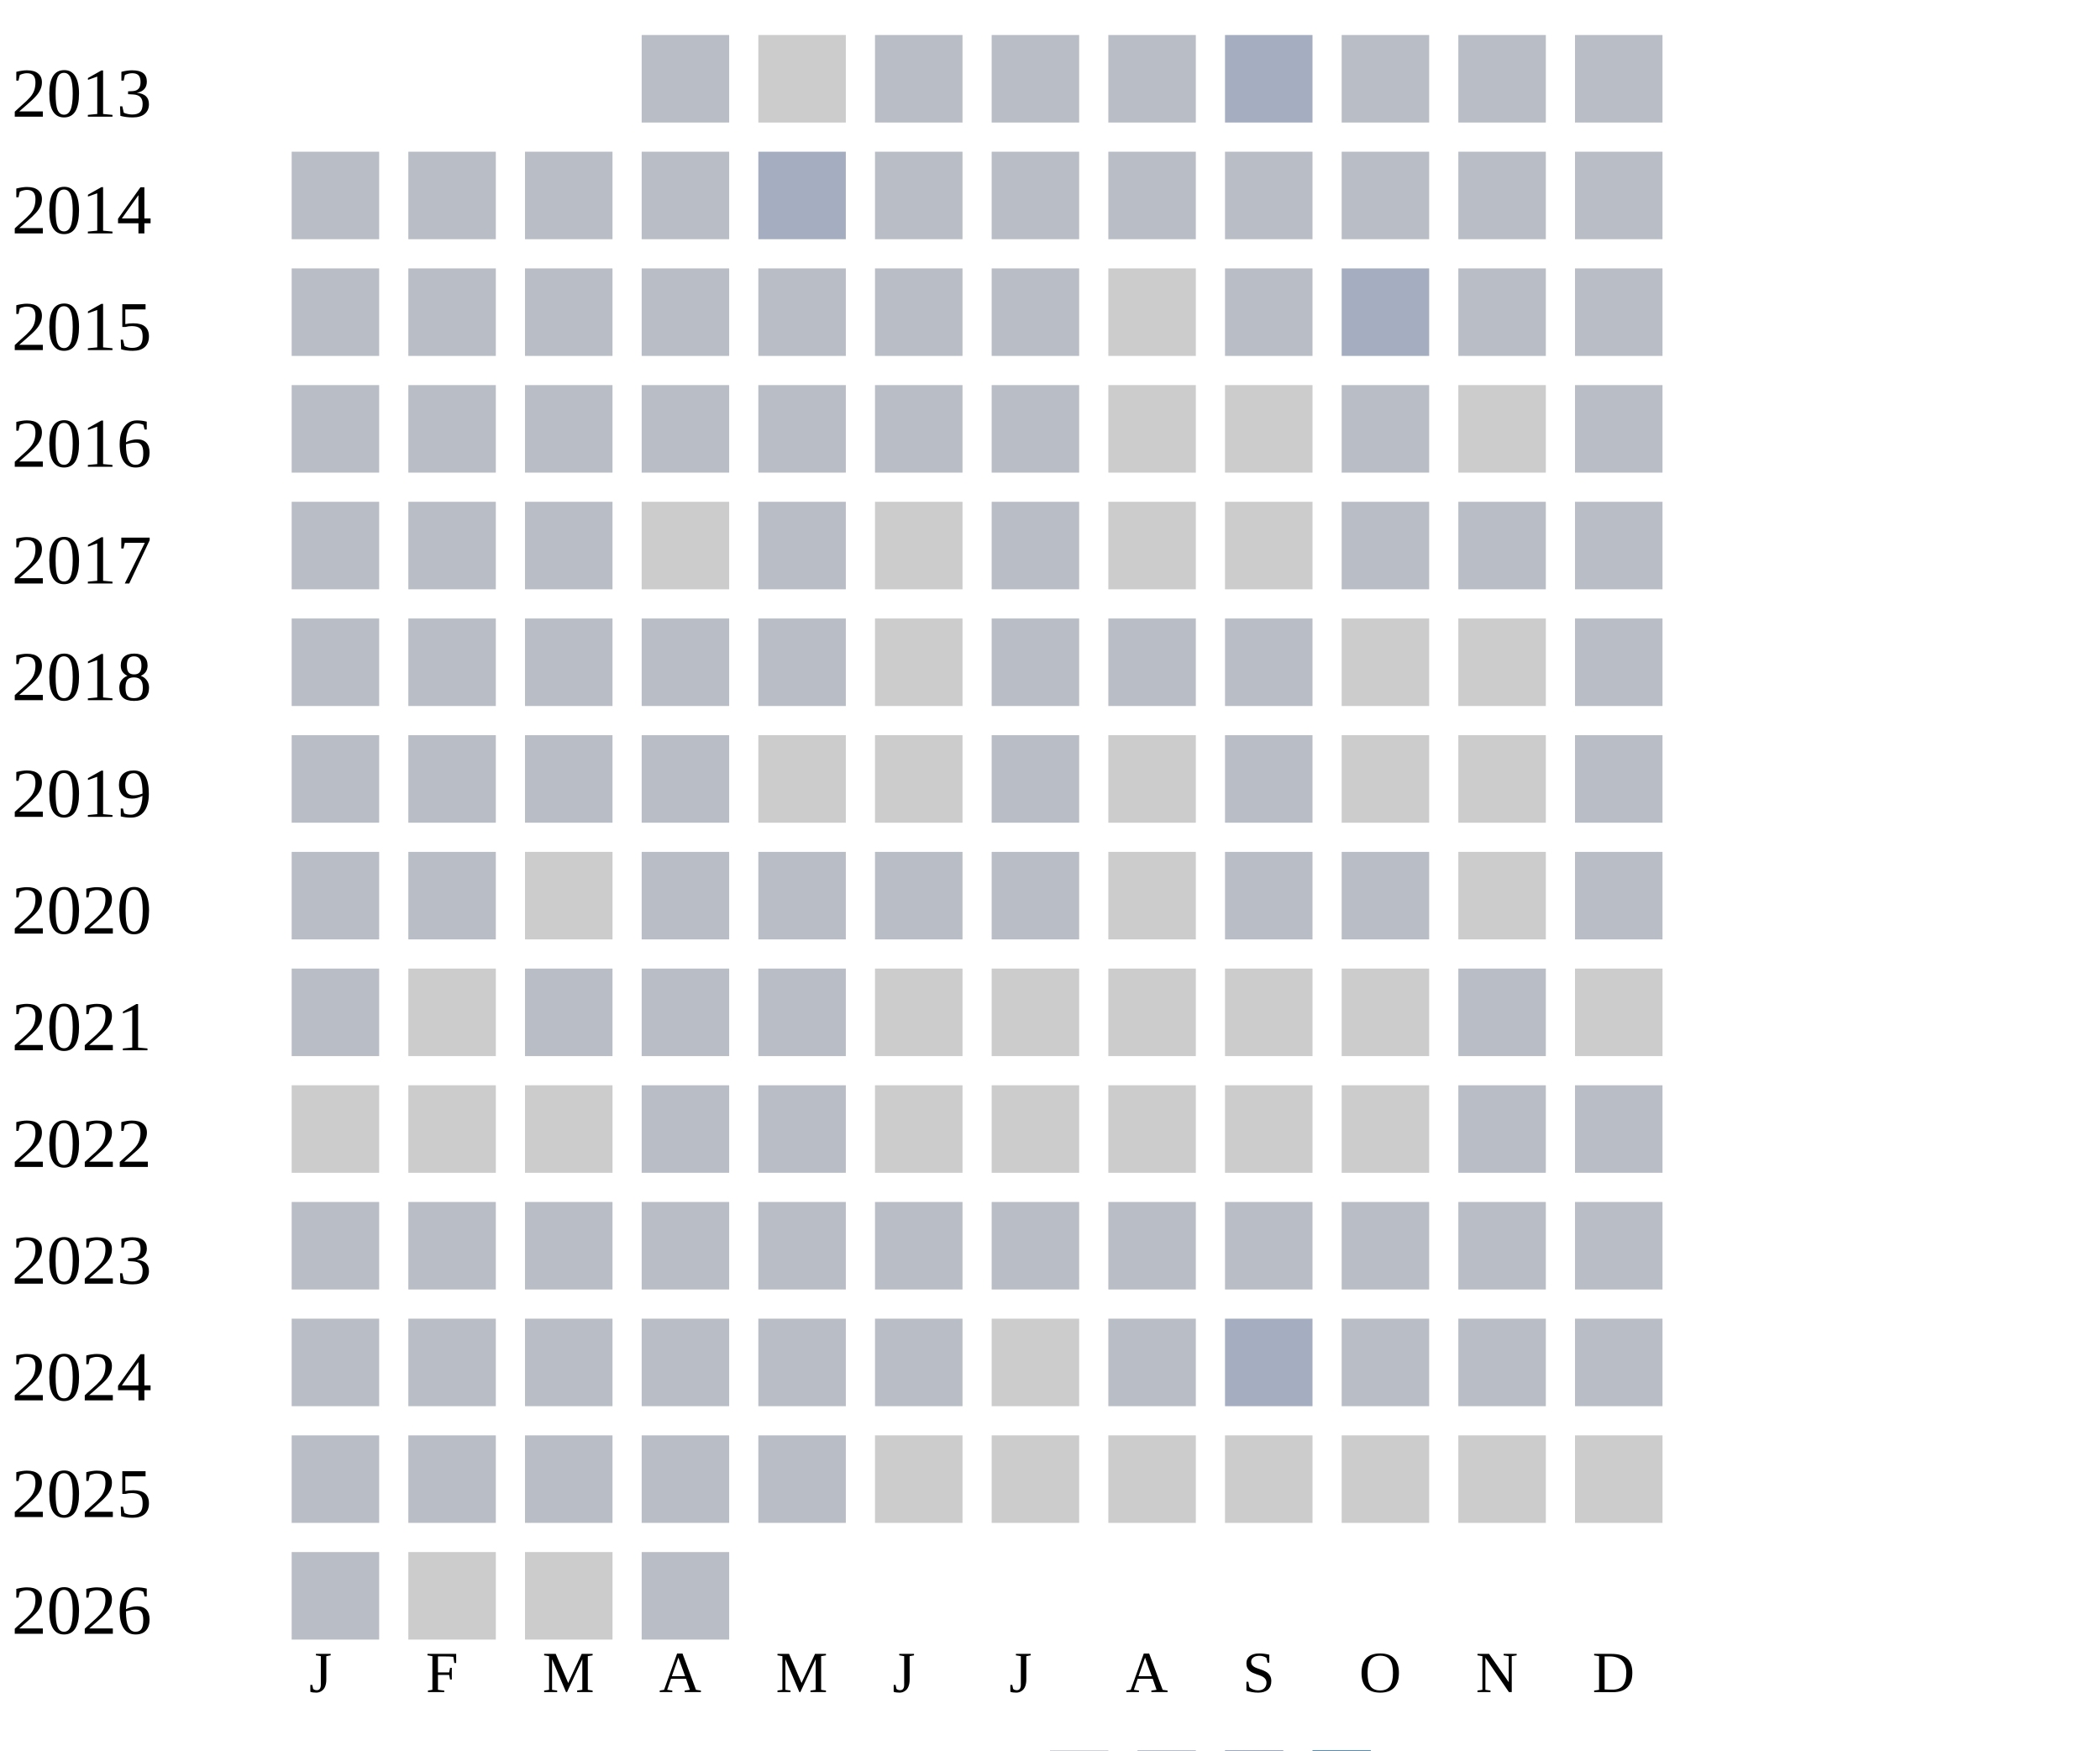
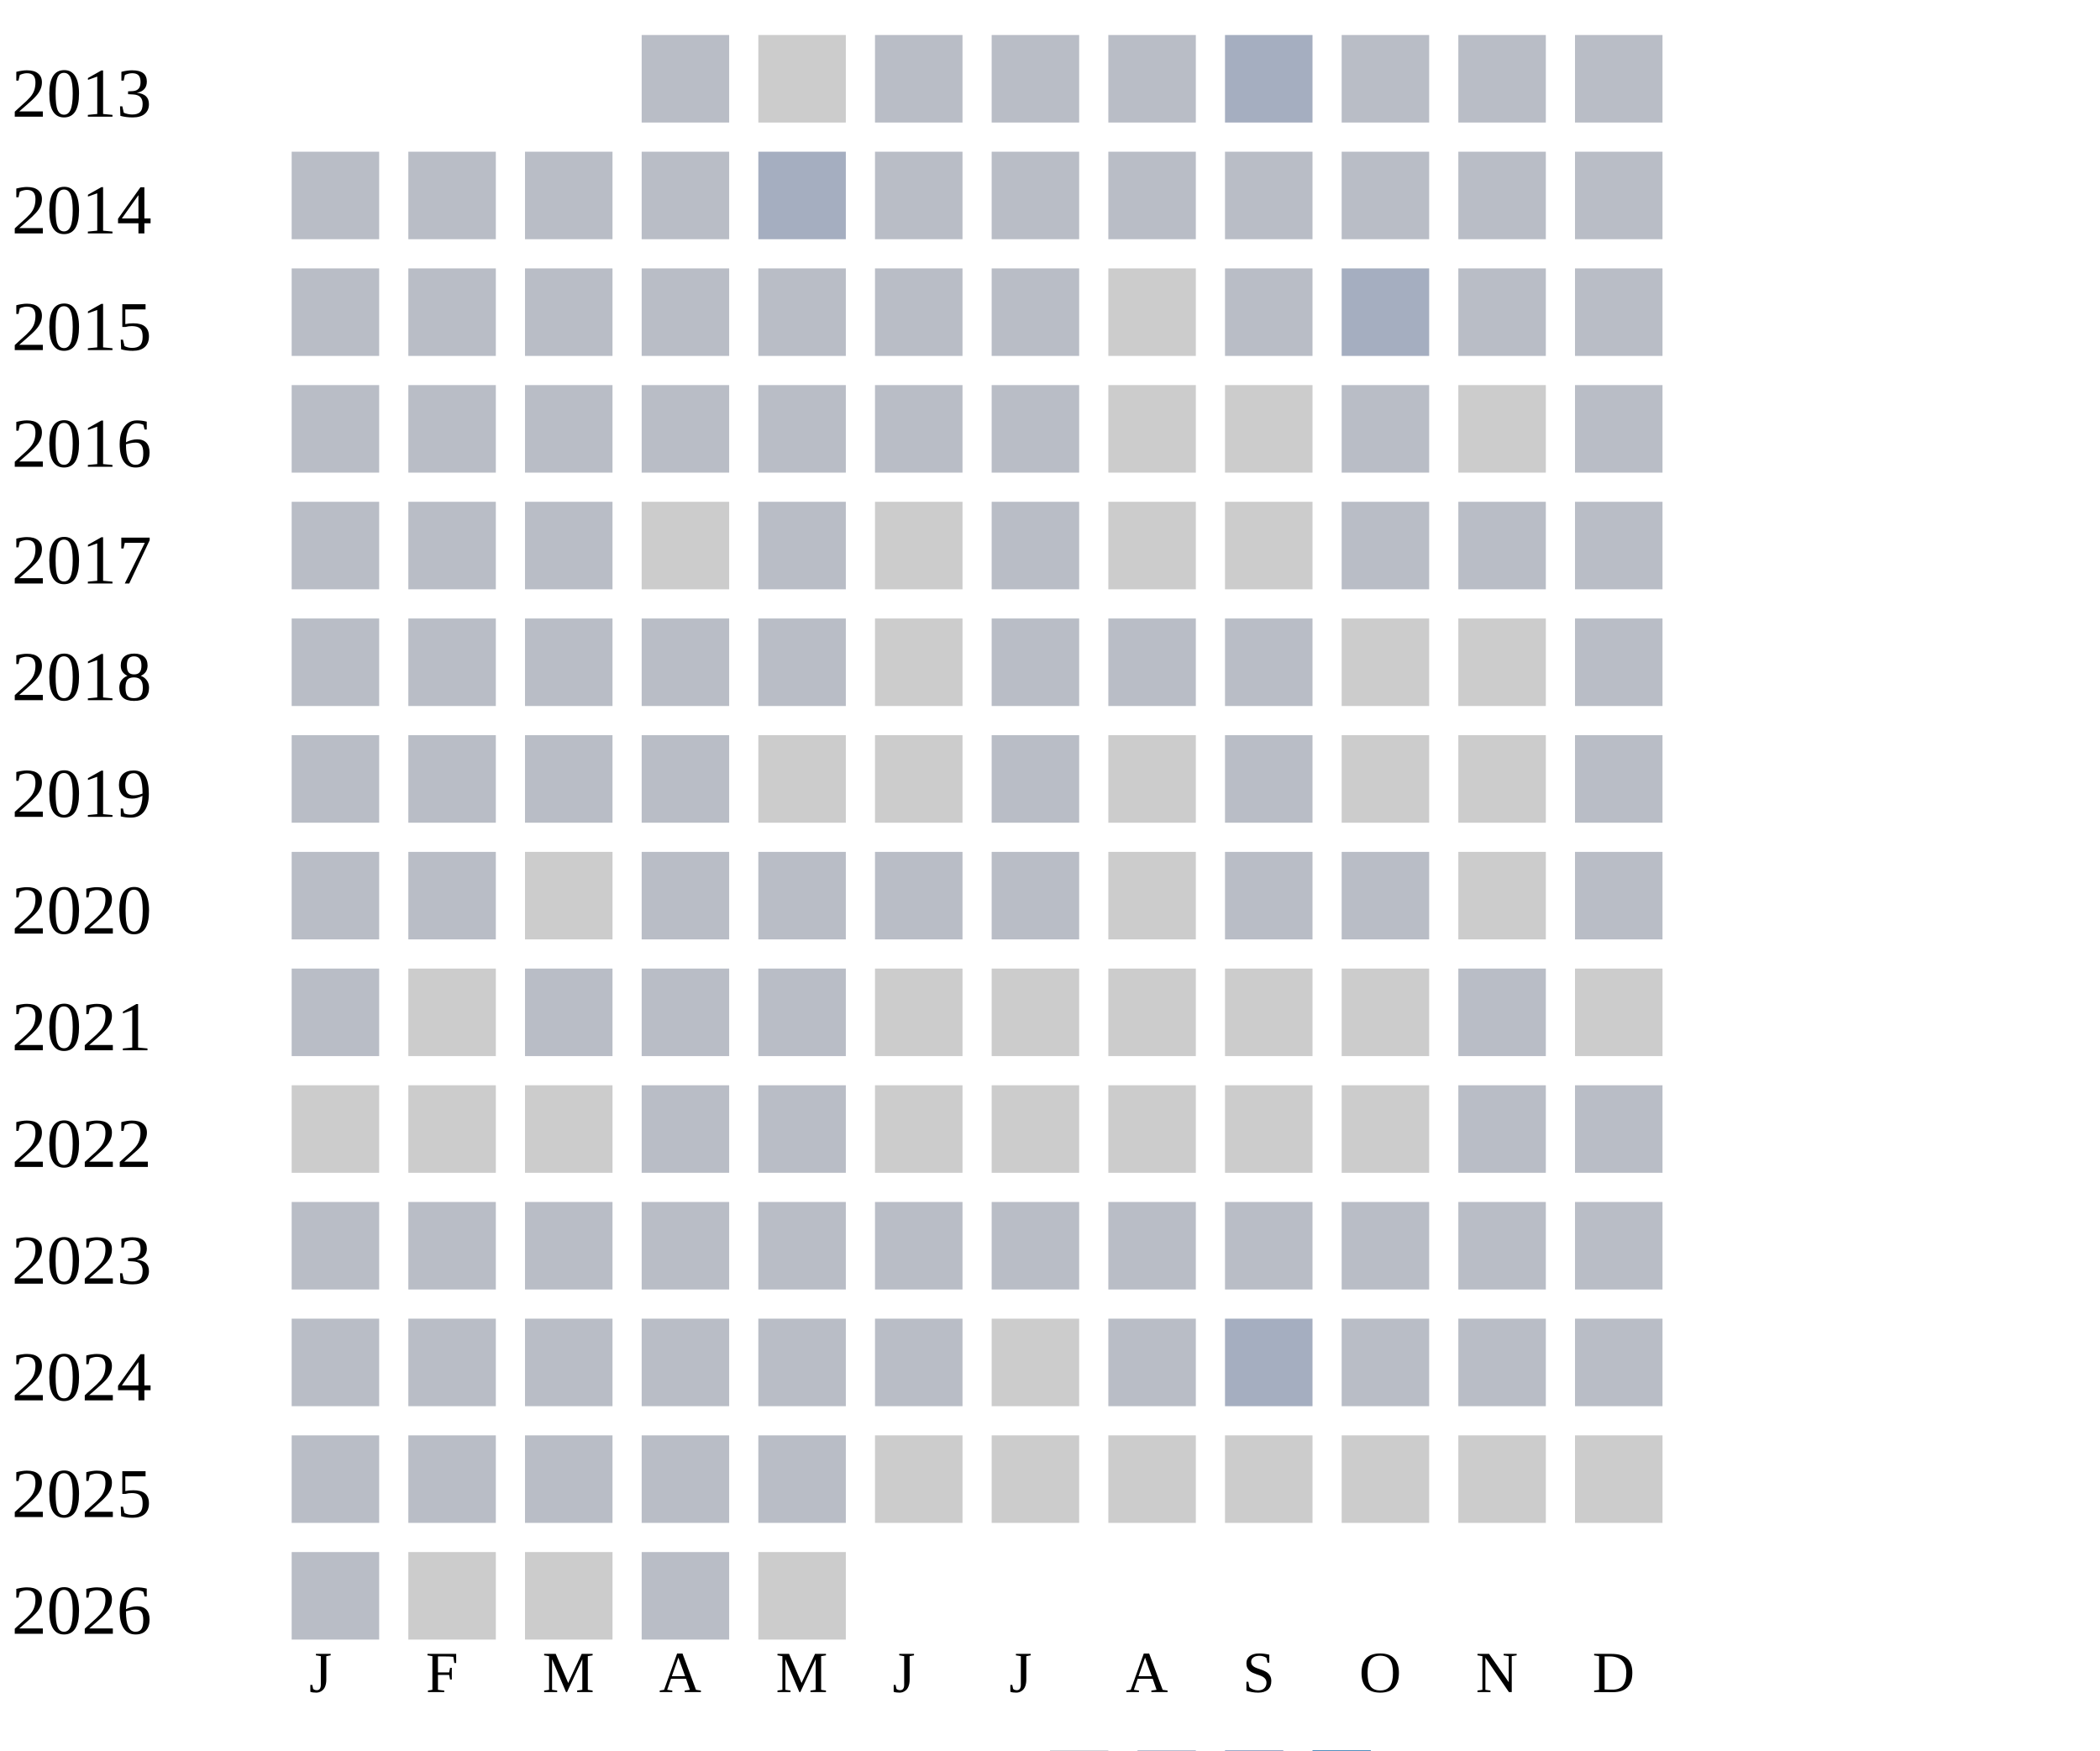
<svg xmlns="http://www.w3.org/2000/svg" width="360" height="300">
  <g transform="translate(0 0)">
    <text x="2" y="20">2013</text>
    <rect x="110" y="6" width="15" height="15" fill="#b9bdc6" />
    <rect x="130" y="6" width="15" height="15" fill="#cccccc" />
    <rect x="150" y="6" width="15" height="15" fill="#b9bdc6" />
    <rect x="170" y="6" width="15" height="15" fill="#b9bdc6" />
    <rect x="190" y="6" width="15" height="15" fill="#b9bdc6" />
    <rect x="210" y="6" width="15" height="15" fill="#a5aec0" />
    <rect x="230" y="6" width="15" height="15" fill="#b9bdc6" />
    <rect x="250" y="6" width="15" height="15" fill="#b9bdc6" />
    <rect x="270" y="6" width="15" height="15" fill="#b9bdc6" />
  </g>
  <g transform="translate(0 20)">
    <text x="2" y="20">2014</text>
    <rect x="50" y="6" width="15" height="15" fill="#b9bdc6" />
    <rect x="70" y="6" width="15" height="15" fill="#b9bdc6" />
    <rect x="90" y="6" width="15" height="15" fill="#b9bdc6" />
    <rect x="110" y="6" width="15" height="15" fill="#b9bdc6" />
    <rect x="130" y="6" width="15" height="15" fill="#a5aec0" />
    <rect x="150" y="6" width="15" height="15" fill="#b9bdc6" />
    <rect x="170" y="6" width="15" height="15" fill="#b9bdc6" />
    <rect x="190" y="6" width="15" height="15" fill="#b9bdc6" />
    <rect x="210" y="6" width="15" height="15" fill="#b9bdc6" />
    <rect x="230" y="6" width="15" height="15" fill="#b9bdc6" />
    <rect x="250" y="6" width="15" height="15" fill="#b9bdc6" />
    <rect x="270" y="6" width="15" height="15" fill="#b9bdc6" />
  </g>
  <g transform="translate(0 40)">
    <text x="2" y="20">2015</text>
    <rect x="50" y="6" width="15" height="15" fill="#b9bdc6" />
    <rect x="70" y="6" width="15" height="15" fill="#b9bdc6" />
    <rect x="90" y="6" width="15" height="15" fill="#b9bdc6" />
    <rect x="110" y="6" width="15" height="15" fill="#b9bdc6" />
    <rect x="130" y="6" width="15" height="15" fill="#b9bdc6" />
    <rect x="150" y="6" width="15" height="15" fill="#b9bdc6" />
    <rect x="170" y="6" width="15" height="15" fill="#b9bdc6" />
    <rect x="190" y="6" width="15" height="15" fill="#cccccc" />
    <rect x="210" y="6" width="15" height="15" fill="#b9bdc6" />
    <rect x="230" y="6" width="15" height="15" fill="#a5aec0" />
    <rect x="250" y="6" width="15" height="15" fill="#b9bdc6" />
    <rect x="270" y="6" width="15" height="15" fill="#b9bdc6" />
  </g>
  <g transform="translate(0 60)">
    <text x="2" y="20">2016</text>
    <rect x="50" y="6" width="15" height="15" fill="#b9bdc6" />
    <rect x="70" y="6" width="15" height="15" fill="#b9bdc6" />
    <rect x="90" y="6" width="15" height="15" fill="#b9bdc6" />
    <rect x="110" y="6" width="15" height="15" fill="#b9bdc6" />
    <rect x="130" y="6" width="15" height="15" fill="#b9bdc6" />
    <rect x="150" y="6" width="15" height="15" fill="#b9bdc6" />
    <rect x="170" y="6" width="15" height="15" fill="#b9bdc6" />
    <rect x="190" y="6" width="15" height="15" fill="#cccccc" />
    <rect x="210" y="6" width="15" height="15" fill="#cccccc" />
    <rect x="230" y="6" width="15" height="15" fill="#b9bdc6" />
    <rect x="250" y="6" width="15" height="15" fill="#cccccc" />
    <rect x="270" y="6" width="15" height="15" fill="#b9bdc6" />
  </g>
  <g transform="translate(0 80)">
    <text x="2" y="20">2017</text>
    <rect x="50" y="6" width="15" height="15" fill="#b9bdc6" />
    <rect x="70" y="6" width="15" height="15" fill="#b9bdc6" />
    <rect x="90" y="6" width="15" height="15" fill="#b9bdc6" />
    <rect x="110" y="6" width="15" height="15" fill="#cccccc" />
    <rect x="130" y="6" width="15" height="15" fill="#b9bdc6" />
    <rect x="150" y="6" width="15" height="15" fill="#cccccc" />
    <rect x="170" y="6" width="15" height="15" fill="#b9bdc6" />
    <rect x="190" y="6" width="15" height="15" fill="#cccccc" />
    <rect x="210" y="6" width="15" height="15" fill="#cccccc" />
    <rect x="230" y="6" width="15" height="15" fill="#b9bdc6" />
    <rect x="250" y="6" width="15" height="15" fill="#b9bdc6" />
    <rect x="270" y="6" width="15" height="15" fill="#b9bdc6" />
  </g>
  <g transform="translate(0 100)">
    <text x="2" y="20">2018</text>
    <rect x="50" y="6" width="15" height="15" fill="#b9bdc6" />
    <rect x="70" y="6" width="15" height="15" fill="#b9bdc6" />
    <rect x="90" y="6" width="15" height="15" fill="#b9bdc6" />
    <rect x="110" y="6" width="15" height="15" fill="#b9bdc6" />
    <rect x="130" y="6" width="15" height="15" fill="#b9bdc6" />
    <rect x="150" y="6" width="15" height="15" fill="#cccccc" />
    <rect x="170" y="6" width="15" height="15" fill="#b9bdc6" />
    <rect x="190" y="6" width="15" height="15" fill="#b9bdc6" />
    <rect x="210" y="6" width="15" height="15" fill="#b9bdc6" />
    <rect x="230" y="6" width="15" height="15" fill="#cccccc" />
    <rect x="250" y="6" width="15" height="15" fill="#cccccc" />
    <rect x="270" y="6" width="15" height="15" fill="#b9bdc6" />
  </g>
  <g transform="translate(0 120)">
    <text x="2" y="20">2019</text>
    <rect x="50" y="6" width="15" height="15" fill="#b9bdc6" />
    <rect x="70" y="6" width="15" height="15" fill="#b9bdc6" />
    <rect x="90" y="6" width="15" height="15" fill="#b9bdc6" />
    <rect x="110" y="6" width="15" height="15" fill="#b9bdc6" />
    <rect x="130" y="6" width="15" height="15" fill="#cccccc" />
    <rect x="150" y="6" width="15" height="15" fill="#cccccc" />
    <rect x="170" y="6" width="15" height="15" fill="#b9bdc6" />
    <rect x="190" y="6" width="15" height="15" fill="#cccccc" />
    <rect x="210" y="6" width="15" height="15" fill="#b9bdc6" />
    <rect x="230" y="6" width="15" height="15" fill="#cccccc" />
    <rect x="250" y="6" width="15" height="15" fill="#cccccc" />
    <rect x="270" y="6" width="15" height="15" fill="#b9bdc6" />
  </g>
  <g transform="translate(0 140)">
    <text x="2" y="20">2020</text>
    <rect x="50" y="6" width="15" height="15" fill="#b9bdc6" />
    <rect x="70" y="6" width="15" height="15" fill="#b9bdc6" />
    <rect x="90" y="6" width="15" height="15" fill="#cccccc" />
    <rect x="110" y="6" width="15" height="15" fill="#b9bdc6" />
    <rect x="130" y="6" width="15" height="15" fill="#b9bdc6" />
    <rect x="150" y="6" width="15" height="15" fill="#b9bdc6" />
    <rect x="170" y="6" width="15" height="15" fill="#b9bdc6" />
    <rect x="190" y="6" width="15" height="15" fill="#cccccc" />
    <rect x="210" y="6" width="15" height="15" fill="#b9bdc6" />
    <rect x="230" y="6" width="15" height="15" fill="#b9bdc6" />
    <rect x="250" y="6" width="15" height="15" fill="#cccccc" />
    <rect x="270" y="6" width="15" height="15" fill="#b9bdc6" />
  </g>
  <g transform="translate(0 160)">
    <text x="2" y="20">2021</text>
    <rect x="50" y="6" width="15" height="15" fill="#b9bdc6" />
    <rect x="70" y="6" width="15" height="15" fill="#cccccc" />
    <rect x="90" y="6" width="15" height="15" fill="#b9bdc6" />
    <rect x="110" y="6" width="15" height="15" fill="#b9bdc6" />
    <rect x="130" y="6" width="15" height="15" fill="#b9bdc6" />
    <rect x="150" y="6" width="15" height="15" fill="#cccccc" />
    <rect x="170" y="6" width="15" height="15" fill="#cccccc" />
    <rect x="190" y="6" width="15" height="15" fill="#cccccc" />
    <rect x="210" y="6" width="15" height="15" fill="#cccccc" />
    <rect x="230" y="6" width="15" height="15" fill="#cccccc" />
    <rect x="250" y="6" width="15" height="15" fill="#b9bdc6" />
    <rect x="270" y="6" width="15" height="15" fill="#cccccc" />
  </g>
  <g transform="translate(0 180)">
    <text x="2" y="20">2022</text>
    <rect x="50" y="6" width="15" height="15" fill="#cccccc" />
    <rect x="70" y="6" width="15" height="15" fill="#cccccc" />
    <rect x="90" y="6" width="15" height="15" fill="#cccccc" />
    <rect x="110" y="6" width="15" height="15" fill="#b9bdc6" />
    <rect x="130" y="6" width="15" height="15" fill="#b9bdc6" />
    <rect x="150" y="6" width="15" height="15" fill="#cccccc" />
    <rect x="170" y="6" width="15" height="15" fill="#cccccc" />
    <rect x="190" y="6" width="15" height="15" fill="#cccccc" />
    <rect x="210" y="6" width="15" height="15" fill="#cccccc" />
    <rect x="230" y="6" width="15" height="15" fill="#cccccc" />
    <rect x="250" y="6" width="15" height="15" fill="#b9bdc6" />
    <rect x="270" y="6" width="15" height="15" fill="#b9bdc6" />
  </g>
  <g transform="translate(0 200)">
    <text x="2" y="20">2023</text>
    <rect x="50" y="6" width="15" height="15" fill="#b9bdc6" />
    <rect x="70" y="6" width="15" height="15" fill="#b9bdc6" />
    <rect x="90" y="6" width="15" height="15" fill="#b9bdc6" />
    <rect x="110" y="6" width="15" height="15" fill="#b9bdc6" />
    <rect x="130" y="6" width="15" height="15" fill="#b9bdc6" />
    <rect x="150" y="6" width="15" height="15" fill="#b9bdc6" />
    <rect x="170" y="6" width="15" height="15" fill="#b9bdc6" />
    <rect x="190" y="6" width="15" height="15" fill="#b9bdc6" />
    <rect x="210" y="6" width="15" height="15" fill="#b9bdc6" />
    <rect x="230" y="6" width="15" height="15" fill="#b9bdc6" />
    <rect x="250" y="6" width="15" height="15" fill="#b9bdc6" />
    <rect x="270" y="6" width="15" height="15" fill="#b9bdc6" />
  </g>
  <g transform="translate(0 220)">
    <text x="2" y="20">2024</text>
    <rect x="50" y="6" width="15" height="15" fill="#b9bdc6" />
    <rect x="70" y="6" width="15" height="15" fill="#b9bdc6" />
    <rect x="90" y="6" width="15" height="15" fill="#b9bdc6" />
    <rect x="110" y="6" width="15" height="15" fill="#b9bdc6" />
    <rect x="130" y="6" width="15" height="15" fill="#b9bdc6" />
    <rect x="150" y="6" width="15" height="15" fill="#b9bdc6" />
    <rect x="170" y="6" width="15" height="15" fill="#cccccc" />
    <rect x="190" y="6" width="15" height="15" fill="#b9bdc6" />
    <rect x="210" y="6" width="15" height="15" fill="#a5aec0" />
    <rect x="230" y="6" width="15" height="15" fill="#b9bdc6" />
    <rect x="250" y="6" width="15" height="15" fill="#b9bdc6" />
    <rect x="270" y="6" width="15" height="15" fill="#b9bdc6" />
  </g>
  <g transform="translate(0 240)">
    <text x="2" y="20">2025</text>
    <rect x="50" y="6" width="15" height="15" fill="#b9bdc6" />
    <rect x="70" y="6" width="15" height="15" fill="#b9bdc6" />
    <rect x="90" y="6" width="15" height="15" fill="#b9bdc6" />
    <rect x="110" y="6" width="15" height="15" fill="#b9bdc6" />
    <rect x="130" y="6" width="15" height="15" fill="#b9bdc6" />
    <rect x="150" y="6" width="15" height="15" fill="#cccccc" />
    <rect x="170" y="6" width="15" height="15" fill="#cccccc" />
    <rect x="190" y="6" width="15" height="15" fill="#cccccc" />
    <rect x="210" y="6" width="15" height="15" fill="#cccccc" />
    <rect x="230" y="6" width="15" height="15" fill="#cccccc" />
    <rect x="250" y="6" width="15" height="15" fill="#cccccc" />
    <rect x="270" y="6" width="15" height="15" fill="#cccccc" />
  </g>
  <g transform="translate(0 260)">
    <text x="2" y="20">2026</text>
    <rect x="50" y="6" width="15" height="15" fill="#b9bdc6" />
    <rect x="70" y="6" width="15" height="15" fill="#cccccc" />
    <rect x="90" y="6" width="15" height="15" fill="#cccccc" />
    <rect x="110" y="6" width="15" height="15" fill="#b9bdc6" />
+     <rect x="130" y="6" width="15" height="15" fill="#cccccc" />
  </g>
  <text style="font-size: 10px; text-align: center" x="53" y="290">J</text>
  <text style="font-size: 10px; text-align: center" x="73" y="290">F</text>
  <text style="font-size: 10px; text-align: center" x="93" y="290">M</text>
  <text style="font-size: 10px; text-align: center" x="113" y="290">A</text>
  <text style="font-size: 10px; text-align: center" x="133" y="290">M</text>
  <text style="font-size: 10px; text-align: center" x="153" y="290">J</text>
  <text style="font-size: 10px; text-align: center" x="173" y="290">J</text>
  <text style="font-size: 10px; text-align: center" x="193" y="290">A</text>
  <text style="font-size: 10px; text-align: center" x="213" y="290">S</text>
  <text style="font-size: 10px; text-align: center" x="233" y="290">O</text>
  <text style="font-size: 10px; text-align: center" x="253" y="290">N</text>
  <text style="font-size: 10px; text-align: center" x="273" y="290">D</text>
  <text style="font-size: 10px;" x="155" y="309">Less</text>
  <rect fill="#b9bdc6" width="10" height="10" x="180" y="300" />
  <rect fill="#919fba" width="10" height="10" x="195" y="300" />
  <rect fill="#6882ae" width="10" height="10" x="210" y="300" />
  <rect fill="#005a9c" width="10" height="10" x="225" y="300" />
  <text x="240" y="309" style="font-size: 10px;">More</text>
</svg>
